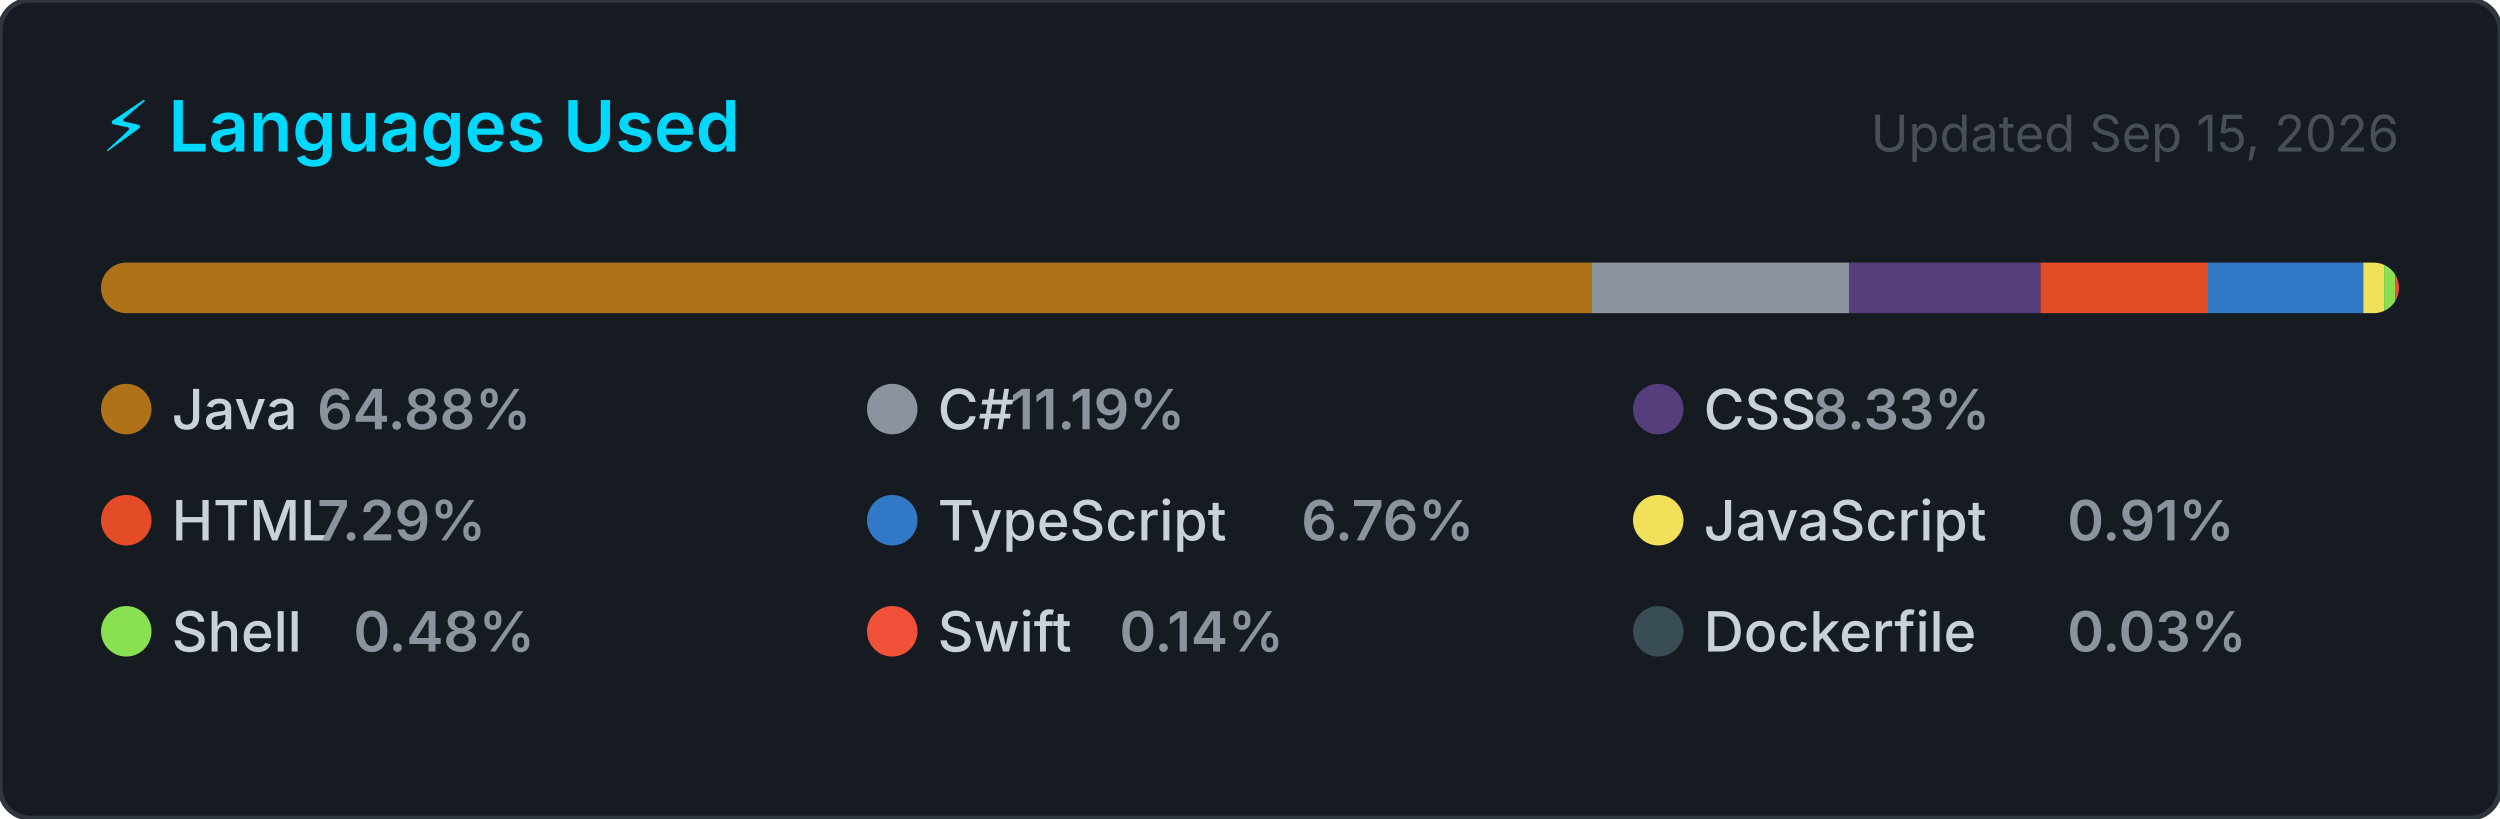
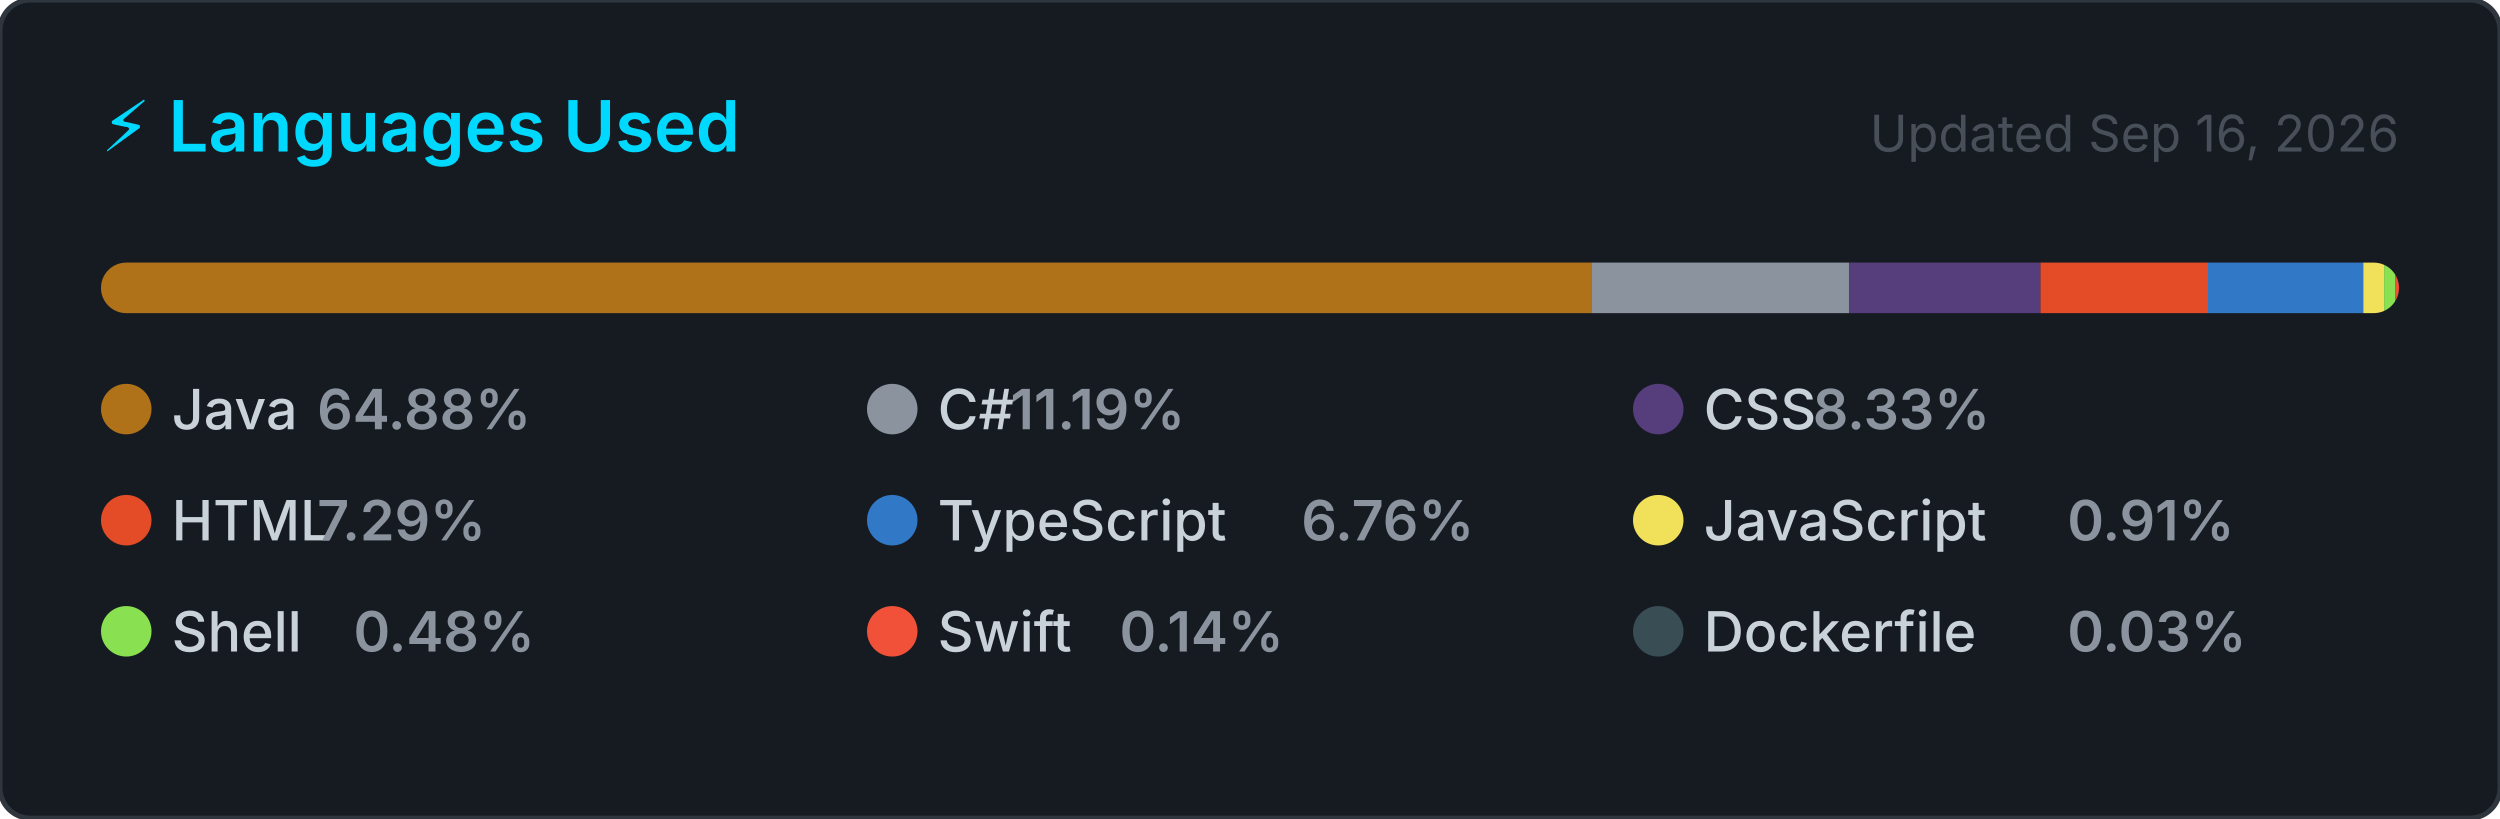
<svg xmlns="http://www.w3.org/2000/svg" width="495" height="162" viewBox="0 0 495 162" role="img" aria-label="Top programming languages for NaXeMate">
  <style>
    .card      { fill: #161b22; stroke: #30363d; stroke-width: 1; }
    .title     { font: 600 14px -apple-system, BlinkMacSystemFont, 'Segoe UI', sans-serif; fill: #00D9FF; }
    .updated   { font: 400 10px -apple-system, BlinkMacSystemFont, 'Segoe UI', sans-serif; fill: #484f58; }
    .lang-name { font: 500 11px -apple-system, BlinkMacSystemFont, 'Segoe UI', sans-serif; fill: #c9d1d9; }
    .lang-pct  { font: 600 11px -apple-system, BlinkMacSystemFont, 'Segoe UI', sans-serif; fill: #8b949e; }
  </style>
  <defs>
    <clipPath id="bar-clip">
      <rect x="20" y="52" width="455" height="10" rx="5" />
    </clipPath>
  </defs>
  <rect width="495" height="162" rx="6" ry="6" class="card" />
  <text x="20" y="30" class="title">⚡ Languages Used</text>
-   <text x="475" y="30" class="updated" text-anchor="end">Updated Sep 15, 2026</text>
+   <text x="475" y="30" class="updated" text-anchor="end">Updated Sep 16, 2026</text>
  <rect x="20" y="52" width="455" height="10" rx="5" fill="#21262d" />
  <g clip-path="url(#bar-clip)">
    <rect x="20.00" y="52" width="295.21" height="10" fill="#b07219" />
    <rect x="315.21" y="52" width="50.89" height="10" fill="#8b949e" />
    <rect x="366.11" y="52" width="37.91" height="10" fill="#563d7c" />
    <rect x="404.02" y="52" width="33.16" height="10" fill="#e34c26" />
    <rect x="437.18" y="52" width="30.75" height="10" fill="#3178c6" />
    <rect x="467.93" y="52" width="4.12" height="10" fill="#f1e05a" />
    <rect x="472.05" y="52" width="2.17" height="10" fill="#89e051" />
    <rect x="474.22" y="52" width="2.00" height="10" fill="#F05138" />
    <rect x="476.22" y="52" width="2.00" height="10" fill="#384d54" />
  </g>
  <g transform="translate(20, 76)">
    <circle cx="5" cy="5" r="5" fill="#b07219" />
    <text x="14" y="9" class="lang-name">Java</text>
    <text x="14" y="9" class="lang-pct" dx="28.8">64.88%</text>
  </g>
  <g transform="translate(171.6667, 76)">
    <circle cx="5" cy="5" r="5" fill="#8b949e" />
    <text x="14" y="9" class="lang-name">C#</text>
    <text x="14" y="9" class="lang-pct" dx="14.4">11.19%</text>
  </g>
  <g transform="translate(323.3333, 76)">
    <circle cx="5" cy="5" r="5" fill="#563d7c" />
    <text x="14" y="9" class="lang-name">CSS</text>
    <text x="14" y="9" class="lang-pct" dx="21.6">8.33%</text>
  </g>
  <g transform="translate(20, 98)">
    <circle cx="5" cy="5" r="5" fill="#e34c26" />
    <text x="14" y="9" class="lang-name">HTML</text>
    <text x="14" y="9" class="lang-pct" dx="28.8">7.29%</text>
  </g>
  <g transform="translate(171.6667, 98)">
    <circle cx="5" cy="5" r="5" fill="#3178c6" />
    <text x="14" y="9" class="lang-name">TypeScript</text>
    <text x="14" y="9" class="lang-pct" dx="72">6.76%</text>
  </g>
  <g transform="translate(323.3333, 98)">
    <circle cx="5" cy="5" r="5" fill="#f1e05a" />
    <text x="14" y="9" class="lang-name">JavaScript</text>
    <text x="14" y="9" class="lang-pct" dx="72">0.91%</text>
  </g>
  <g transform="translate(20, 120)">
    <circle cx="5" cy="5" r="5" fill="#89e051" />
    <text x="14" y="9" class="lang-name">Shell</text>
    <text x="14" y="9" class="lang-pct" dx="36">0.48%</text>
  </g>
  <g transform="translate(171.6667, 120)">
    <circle cx="5" cy="5" r="5" fill="#F05138" />
    <text x="14" y="9" class="lang-name">Swift</text>
    <text x="14" y="9" class="lang-pct" dx="36">0.14%</text>
  </g>
  <g transform="translate(323.3333, 120)">
    <circle cx="5" cy="5" r="5" fill="#384d54" />
    <text x="14" y="9" class="lang-name">Dockerfile</text>
    <text x="14" y="9" class="lang-pct" dx="72">0.03%</text>
  </g>
</svg>
